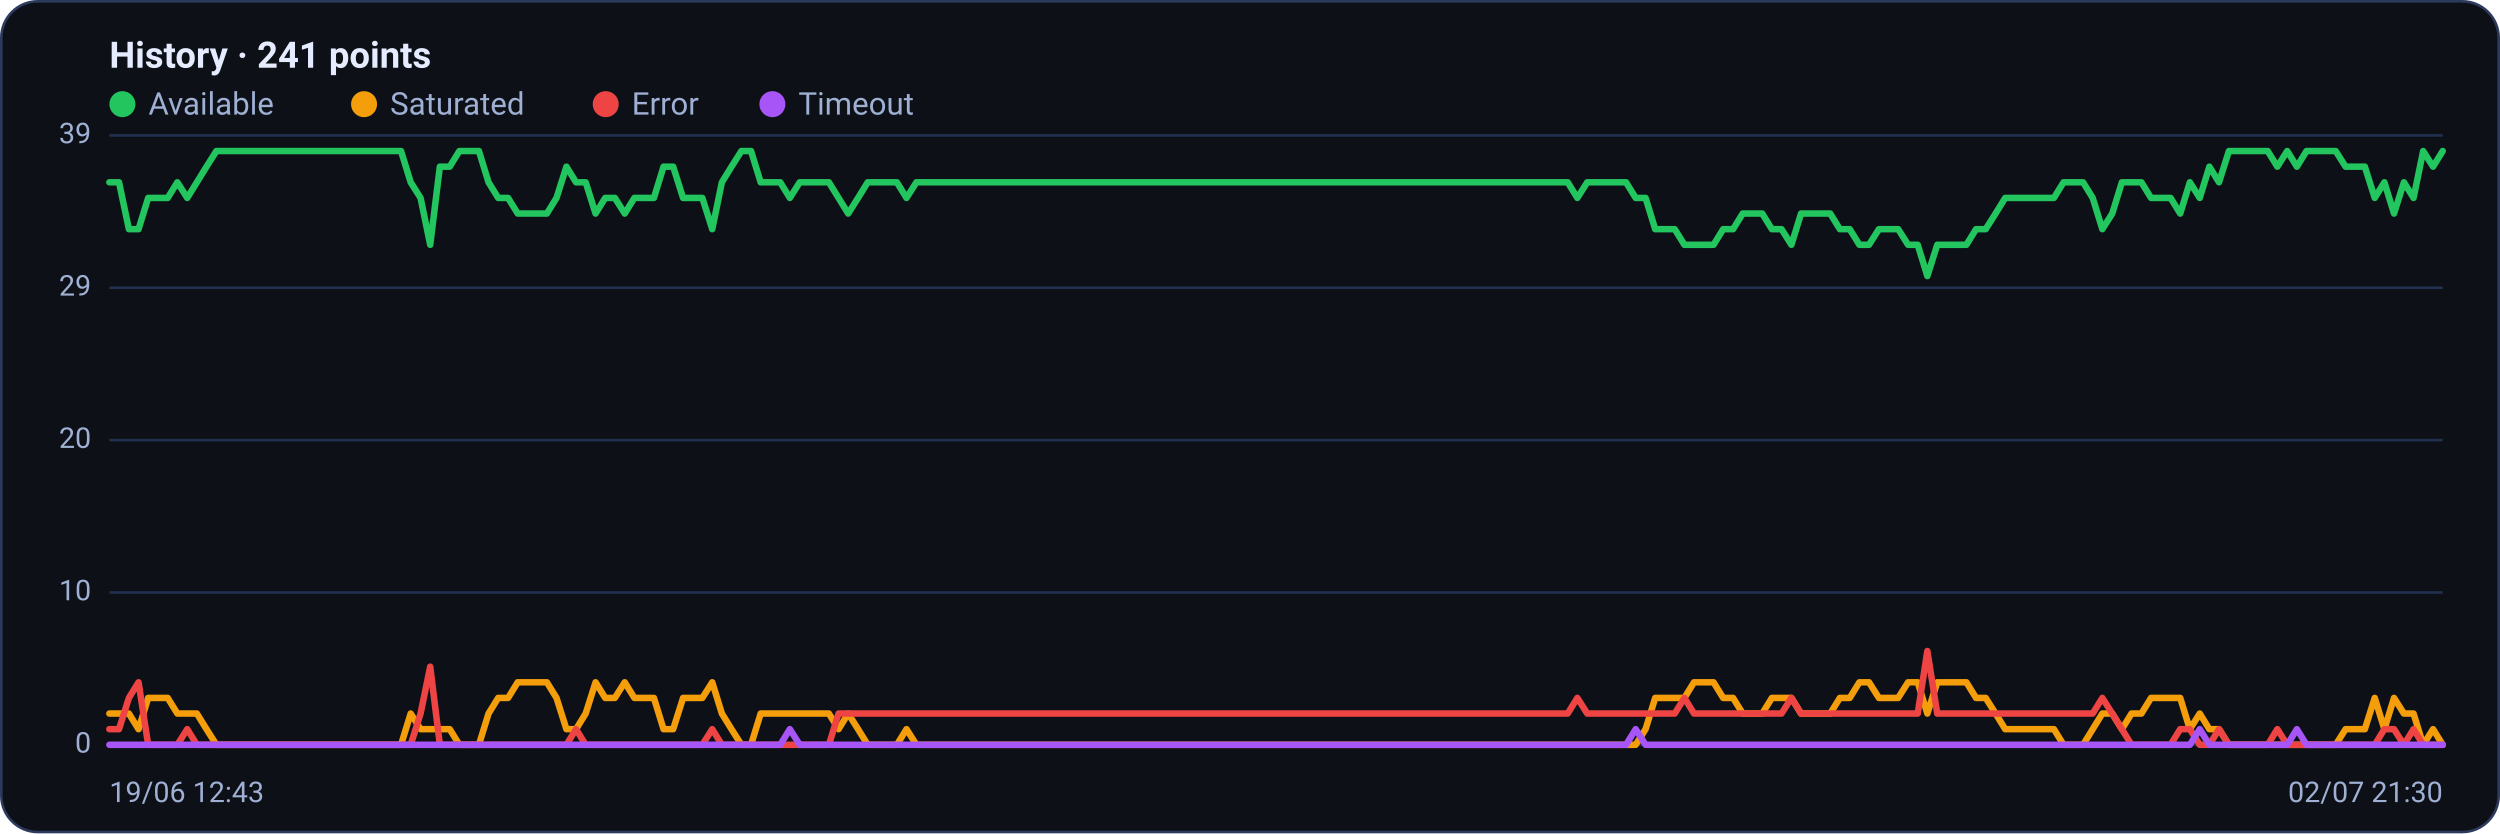
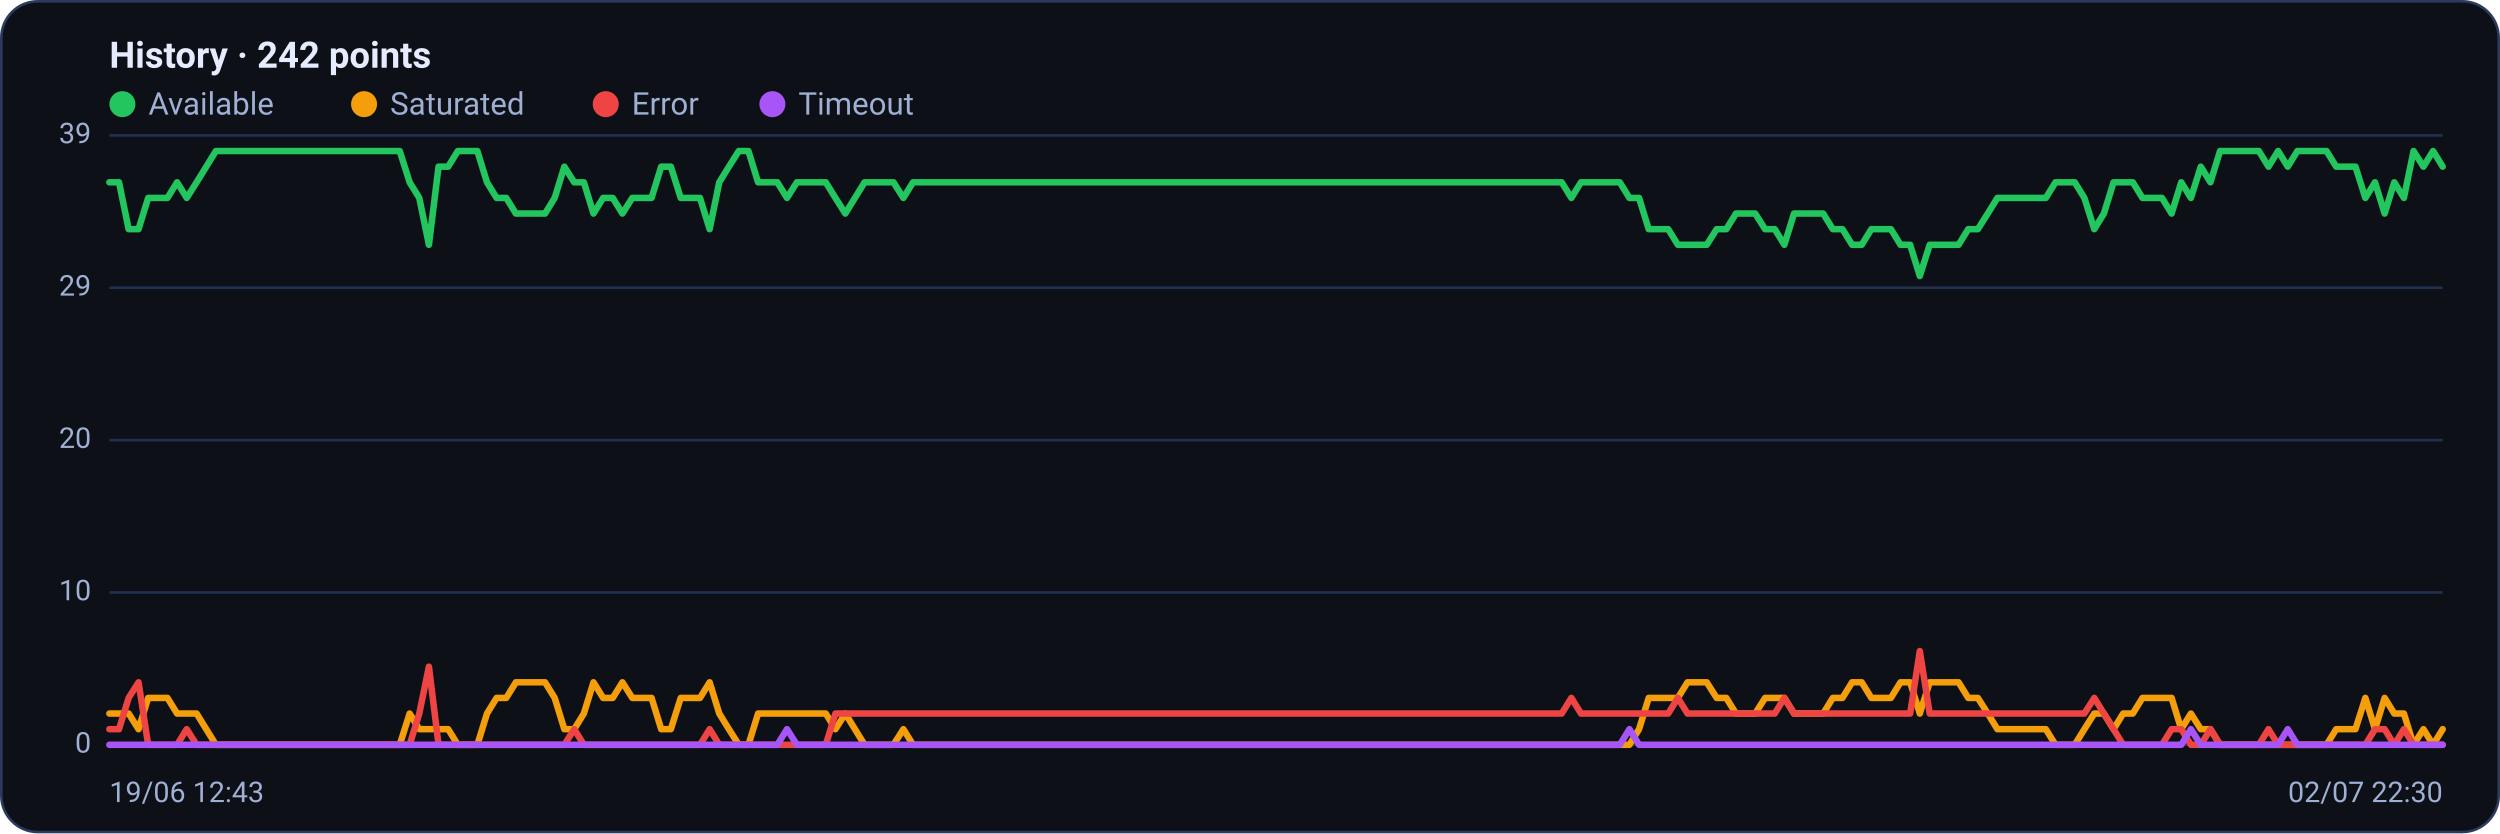
<svg xmlns="http://www.w3.org/2000/svg" viewBox="0 0 960 320" width="960" height="320" font-family="Segoe UI, system-ui, -apple-system, Roboto, Helvetica, Arial, sans-serif" role="img" aria-label="Availability history per region">
  <rect x="0.5" y="0.5" width="959" height="319" rx="14" fill="#0d1117" stroke="#2c3a5e" />
-   <text x="42" y="26" font-size="14" font-weight="600" fill="#e6ecff">History · 241 points</text>
+   <text x="42" y="26" font-size="14" font-weight="600" fill="#e6ecff">History · 242 points</text>
  <circle cx="47" cy="40" r="5" fill="#22c55e" />
  <text x="57" y="44" font-size="12" fill="#9fb0d4">Available</text>
  <circle cx="139.8" cy="40" r="5" fill="#f59e0b" />
  <text x="149.8" y="44" font-size="12" fill="#9fb0d4">Saturated</text>
  <circle cx="232.6" cy="40" r="5" fill="#ef4444" />
  <text x="242.6" y="44" font-size="12" fill="#9fb0d4">Error</text>
  <circle cx="296.6" cy="40" r="5" fill="#a855f7" />
  <text x="306.6" y="44" font-size="12" fill="#9fb0d4">Timeout</text>
  <line x1="42" y1="286.0" x2="938" y2="286.0" stroke="#21304f" stroke-width="1" />
  <text x="35" y="289.0" text-anchor="end" font-size="11" fill="#9fb0d4">0</text>
  <line x1="42" y1="227.5" x2="938" y2="227.5" stroke="#21304f" stroke-width="1" />
  <text x="35" y="230.5" text-anchor="end" font-size="11" fill="#9fb0d4">10</text>
  <line x1="42" y1="169.0" x2="938" y2="169.0" stroke="#21304f" stroke-width="1" />
  <text x="35" y="172.0" text-anchor="end" font-size="11" fill="#9fb0d4">20</text>
  <line x1="42" y1="110.5" x2="938" y2="110.5" stroke="#21304f" stroke-width="1" />
  <text x="35" y="113.5" text-anchor="end" font-size="11" fill="#9fb0d4">29</text>
  <line x1="42" y1="52.0" x2="938" y2="52.0" stroke="#21304f" stroke-width="1" />
  <text x="35" y="55.0" text-anchor="end" font-size="11" fill="#9fb0d4">39</text>
-   <polyline fill="none" stroke="#22c55e" stroke-width="2.5" stroke-linejoin="round" stroke-linecap="round" points="42.0,70.0 45.7,70.0 49.5,88.0 53.2,88.0 56.9,76.0 60.7,76.0 64.4,76.0 68.1,70.0 71.9,76.0 75.6,70.0 79.3,64.0 83.1,58.0 86.8,58.0 90.5,58.0 94.3,58.0 98.0,58.0 101.7,58.0 105.5,58.0 109.2,58.0 112.9,58.0 116.7,58.0 120.4,58.0 124.1,58.0 127.9,58.0 131.6,58.0 135.3,58.0 139.1,58.0 142.8,58.0 146.5,58.0 150.3,58.0 154.0,58.0 157.7,70.0 161.5,76.0 165.2,94.0 168.9,64.0 172.7,64.0 176.4,58.0 180.1,58.0 183.9,58.0 187.6,70.0 191.3,76.0 195.1,76.0 198.8,82.0 202.5,82.0 206.3,82.0 210.0,82.0 213.7,76.0 217.5,64.0 221.2,70.0 224.9,70.0 228.7,82.0 232.4,76.0 236.1,76.0 239.9,82.0 243.6,76.0 247.3,76.0 251.1,76.0 254.8,64.0 258.5,64.0 262.3,76.0 266.0,76.0 269.7,76.0 273.5,88.0 277.2,70.0 280.9,64.0 284.7,58.0 288.4,58.0 292.1,70.0 295.9,70.0 299.6,70.0 303.3,76.0 307.1,70.0 310.8,70.0 314.5,70.0 318.3,70.0 322.0,76.0 325.7,82.0 329.5,76.0 333.2,70.0 336.9,70.0 340.7,70.0 344.4,70.0 348.1,76.0 351.9,70.0 355.6,70.0 359.3,70.0 363.1,70.0 366.8,70.0 370.5,70.0 374.3,70.0 378.0,70.0 381.7,70.0 385.5,70.0 389.2,70.0 392.9,70.0 396.7,70.0 400.4,70.0 404.1,70.0 407.9,70.0 411.6,70.0 415.3,70.0 419.1,70.0 422.8,70.0 426.5,70.0 430.3,70.0 434.0,70.0 437.7,70.0 441.5,70.0 445.2,70.0 448.9,70.0 452.7,70.0 456.4,70.0 460.1,70.0 463.9,70.0 467.6,70.0 471.3,70.0 475.1,70.0 478.8,70.0 482.5,70.0 486.3,70.0 490.0,70.0 493.7,70.0 497.5,70.0 501.2,70.0 504.9,70.0 508.7,70.0 512.4,70.0 516.1,70.0 519.9,70.0 523.6,70.0 527.3,70.0 531.1,70.0 534.8,70.0 538.5,70.0 542.3,70.0 546.0,70.0 549.7,70.0 553.5,70.0 557.2,70.0 560.9,70.0 564.7,70.0 568.4,70.0 572.1,70.0 575.9,70.0 579.6,70.0 583.3,70.0 587.1,70.0 590.8,70.0 594.5,70.0 598.3,70.0 602.0,70.0 605.7,76.0 609.5,70.0 613.2,70.0 616.9,70.0 620.7,70.0 624.4,70.0 628.1,76.0 631.9,76.0 635.6,88.0 639.3,88.0 643.1,88.0 646.8,94.0 650.5,94.0 654.3,94.0 658.0,94.0 661.7,88.0 665.5,88.0 669.2,82.0 672.9,82.0 676.7,82.0 680.4,88.0 684.1,88.0 687.9,94.0 691.6,82.0 695.3,82.0 699.1,82.0 702.8,82.0 706.5,88.0 710.3,88.0 714.0,94.0 717.7,94.0 721.5,88.0 725.2,88.0 728.9,88.0 732.7,94.0 736.4,94.0 740.1,106.0 743.9,94.0 747.6,94.0 751.3,94.0 755.1,94.0 758.8,88.0 762.5,88.0 766.3,82.0 770.0,76.0 773.7,76.0 777.5,76.0 781.2,76.0 784.9,76.0 788.7,76.0 792.4,70.0 796.1,70.0 799.9,70.0 803.6,76.0 807.3,88.0 811.1,82.0 814.8,70.0 818.5,70.0 822.3,70.0 826.0,76.0 829.7,76.0 833.5,76.0 837.2,82.0 840.9,70.0 844.7,76.0 848.4,64.0 852.1,70.0 855.9,58.0 859.6,58.0 863.3,58.0 867.1,58.0 870.8,58.0 874.5,64.0 878.3,58.0 882.0,64.0 885.7,58.0 889.5,58.0 893.2,58.0 896.9,58.0 900.7,64.0 904.4,64.0 908.1,64.0 911.9,76.0 915.6,70.0 919.3,82.0 923.1,70.0 926.8,76.0 930.5,58.0 934.3,64.0 938.0,58.0" />
-   <polyline fill="none" stroke="#f59e0b" stroke-width="2.5" stroke-linejoin="round" stroke-linecap="round" points="42.0,274.0 45.7,274.0 49.5,274.0 53.2,280.0 56.9,268.0 60.7,268.0 64.4,268.0 68.1,274.0 71.9,274.0 75.6,274.0 79.3,280.0 83.1,286.0 86.8,286.0 90.5,286.0 94.3,286.0 98.0,286.0 101.7,286.0 105.5,286.0 109.2,286.0 112.9,286.0 116.7,286.0 120.4,286.0 124.1,286.0 127.9,286.0 131.6,286.0 135.3,286.0 139.1,286.0 142.8,286.0 146.5,286.0 150.3,286.0 154.0,286.0 157.7,274.0 161.5,280.0 165.2,280.0 168.9,280.0 172.7,280.0 176.4,286.0 180.1,286.0 183.9,286.0 187.6,274.0 191.3,268.0 195.1,268.0 198.8,262.0 202.5,262.0 206.3,262.0 210.0,262.0 213.7,268.0 217.5,280.0 221.2,280.0 224.9,274.0 228.7,262.0 232.4,268.0 236.1,268.0 239.9,262.0 243.6,268.0 247.3,268.0 251.1,268.0 254.8,280.0 258.5,280.0 262.3,268.0 266.0,268.0 269.7,268.0 273.5,262.0 277.2,274.0 280.9,280.0 284.7,286.0 288.4,286.0 292.1,274.0 295.9,274.0 299.6,274.0 303.3,274.0 307.1,274.0 310.8,274.0 314.5,274.0 318.3,274.0 322.0,280.0 325.7,274.0 329.5,280.0 333.2,286.0 336.9,286.0 340.7,286.0 344.4,286.0 348.1,280.0 351.9,286.0 355.6,286.0 359.3,286.0 363.1,286.0 366.8,286.0 370.5,286.0 374.3,286.0 378.0,286.0 381.7,286.0 385.5,286.0 389.2,286.0 392.9,286.0 396.7,286.0 400.4,286.0 404.1,286.0 407.9,286.0 411.6,286.0 415.3,286.0 419.1,286.0 422.8,286.0 426.5,286.0 430.3,286.0 434.0,286.0 437.7,286.0 441.5,286.0 445.2,286.0 448.9,286.0 452.7,286.0 456.4,286.0 460.1,286.0 463.9,286.0 467.6,286.0 471.3,286.0 475.1,286.0 478.8,286.0 482.5,286.0 486.3,286.0 490.0,286.0 493.7,286.0 497.5,286.0 501.2,286.0 504.9,286.0 508.7,286.0 512.4,286.0 516.1,286.0 519.9,286.0 523.6,286.0 527.3,286.0 531.1,286.0 534.8,286.0 538.5,286.0 542.3,286.0 546.0,286.0 549.7,286.0 553.5,286.0 557.2,286.0 560.9,286.0 564.7,286.0 568.4,286.0 572.1,286.0 575.9,286.0 579.6,286.0 583.3,286.0 587.1,286.0 590.8,286.0 594.5,286.0 598.3,286.0 602.0,286.0 605.7,286.0 609.5,286.0 613.2,286.0 616.9,286.0 620.7,286.0 624.4,286.0 628.1,286.0 631.9,280.0 635.6,268.0 639.3,268.0 643.1,268.0 646.8,268.0 650.5,262.0 654.3,262.0 658.0,262.0 661.7,268.0 665.5,268.0 669.2,274.0 672.9,274.0 676.7,274.0 680.4,268.0 684.1,268.0 687.9,268.0 691.6,274.0 695.3,274.0 699.1,274.0 702.8,274.0 706.5,268.0 710.3,268.0 714.0,262.0 717.7,262.0 721.5,268.0 725.2,268.0 728.9,268.0 732.7,262.0 736.4,262.0 740.1,274.0 743.9,262.0 747.6,262.0 751.3,262.0 755.1,262.0 758.8,268.0 762.5,268.0 766.3,274.0 770.0,280.0 773.7,280.0 777.5,280.0 781.2,280.0 784.9,280.0 788.7,280.0 792.4,286.0 796.1,286.0 799.9,286.0 803.6,280.0 807.3,274.0 811.1,274.0 814.8,280.0 818.5,274.0 822.3,274.0 826.0,268.0 829.7,268.0 833.5,268.0 837.2,268.0 840.9,280.0 844.7,274.0 848.4,280.0 852.1,280.0 855.9,286.0 859.6,286.0 863.3,286.0 867.1,286.0 870.8,286.0 874.5,286.0 878.3,286.0 882.0,286.0 885.7,286.0 889.5,286.0 893.2,286.0 896.9,286.0 900.7,280.0 904.4,280.0 908.1,280.0 911.9,268.0 915.6,280.0 919.3,268.0 923.1,274.0 926.8,274.0 930.5,286.0 934.3,280.0 938.0,286.0" />
-   <polyline fill="none" stroke="#ef4444" stroke-width="2.5" stroke-linejoin="round" stroke-linecap="round" points="42.0,280.0 45.7,280.0 49.5,268.0 53.2,262.0 56.9,286.0 60.7,286.0 64.4,286.0 68.1,286.0 71.9,280.0 75.6,286.0 79.3,286.0 83.1,286.0 86.8,286.0 90.5,286.0 94.3,286.0 98.0,286.0 101.7,286.0 105.5,286.0 109.2,286.0 112.9,286.0 116.7,286.0 120.4,286.0 124.1,286.0 127.9,286.0 131.6,286.0 135.3,286.0 139.1,286.0 142.8,286.0 146.5,286.0 150.3,286.0 154.0,286.0 157.7,286.0 161.5,274.0 165.2,256.0 168.9,286.0 172.7,286.0 176.4,286.0 180.1,286.0 183.9,286.0 187.6,286.0 191.3,286.0 195.1,286.0 198.8,286.0 202.5,286.0 206.3,286.0 210.0,286.0 213.7,286.0 217.5,286.0 221.2,280.0 224.9,286.0 228.7,286.0 232.4,286.0 236.1,286.0 239.9,286.0 243.6,286.0 247.3,286.0 251.1,286.0 254.8,286.0 258.5,286.0 262.3,286.0 266.0,286.0 269.7,286.0 273.5,280.0 277.2,286.0 280.9,286.0 284.7,286.0 288.4,286.0 292.1,286.0 295.9,286.0 299.6,286.0 303.3,286.0 307.1,286.0 310.8,286.0 314.5,286.0 318.3,286.0 322.0,274.0 325.7,274.0 329.5,274.0 333.2,274.0 336.9,274.0 340.7,274.0 344.4,274.0 348.1,274.0 351.9,274.0 355.6,274.0 359.3,274.0 363.1,274.0 366.8,274.0 370.5,274.0 374.3,274.0 378.0,274.0 381.7,274.0 385.5,274.0 389.2,274.0 392.9,274.0 396.7,274.0 400.4,274.0 404.1,274.0 407.9,274.0 411.6,274.0 415.3,274.0 419.1,274.0 422.8,274.0 426.5,274.0 430.3,274.0 434.0,274.0 437.7,274.0 441.5,274.0 445.2,274.0 448.9,274.0 452.7,274.0 456.4,274.0 460.1,274.0 463.9,274.0 467.6,274.0 471.3,274.0 475.1,274.0 478.8,274.0 482.5,274.0 486.3,274.0 490.0,274.0 493.7,274.0 497.5,274.0 501.2,274.0 504.9,274.0 508.7,274.0 512.4,274.0 516.1,274.0 519.9,274.0 523.6,274.0 527.3,274.0 531.1,274.0 534.8,274.0 538.5,274.0 542.3,274.0 546.0,274.0 549.7,274.0 553.5,274.0 557.2,274.0 560.9,274.0 564.7,274.0 568.4,274.0 572.1,274.0 575.9,274.0 579.6,274.0 583.3,274.0 587.1,274.0 590.8,274.0 594.5,274.0 598.3,274.0 602.0,274.0 605.7,268.0 609.5,274.0 613.2,274.0 616.9,274.0 620.7,274.0 624.4,274.0 628.1,274.0 631.9,274.0 635.6,274.0 639.3,274.0 643.1,274.0 646.8,268.0 650.5,274.0 654.3,274.0 658.0,274.0 661.7,274.0 665.5,274.0 669.2,274.0 672.9,274.0 676.7,274.0 680.4,274.0 684.1,274.0 687.9,268.0 691.6,274.0 695.3,274.0 699.1,274.0 702.8,274.0 706.5,274.0 710.3,274.0 714.0,274.0 717.7,274.0 721.5,274.0 725.2,274.0 728.9,274.0 732.7,274.0 736.4,274.0 740.1,250.0 743.9,274.0 747.6,274.0 751.3,274.0 755.1,274.0 758.8,274.0 762.5,274.0 766.3,274.0 770.0,274.0 773.7,274.0 777.5,274.0 781.2,274.0 784.9,274.0 788.7,274.0 792.4,274.0 796.1,274.0 799.9,274.0 803.6,274.0 807.3,268.0 811.1,274.0 814.8,280.0 818.5,286.0 822.3,286.0 826.0,286.0 829.7,286.0 833.5,286.0 837.2,280.0 840.9,280.0 844.7,286.0 848.4,286.0 852.1,280.0 855.9,286.0 859.6,286.0 863.3,286.0 867.1,286.0 870.8,286.0 874.5,280.0 878.3,286.0 882.0,286.0 885.7,286.0 889.5,286.0 893.2,286.0 896.9,286.0 900.7,286.0 904.4,286.0 908.1,286.0 911.9,286.0 915.6,280.0 919.3,280.0 923.1,286.0 926.8,280.0 930.5,286.0 934.3,286.0 938.0,286.0" />
-   <polyline fill="none" stroke="#a855f7" stroke-width="2.5" stroke-linejoin="round" stroke-linecap="round" points="42.0,286.0 45.7,286.0 49.5,286.0 53.2,286.0 56.9,286.0 60.7,286.0 64.4,286.0 68.1,286.0 71.9,286.0 75.6,286.0 79.3,286.0 83.1,286.0 86.8,286.0 90.5,286.0 94.3,286.0 98.0,286.0 101.7,286.0 105.5,286.0 109.2,286.0 112.9,286.0 116.7,286.0 120.4,286.0 124.1,286.0 127.9,286.0 131.6,286.0 135.3,286.0 139.1,286.0 142.8,286.0 146.5,286.0 150.3,286.0 154.0,286.0 157.7,286.0 161.5,286.0 165.2,286.0 168.9,286.0 172.7,286.0 176.4,286.0 180.1,286.0 183.9,286.0 187.6,286.0 191.3,286.0 195.1,286.0 198.8,286.0 202.5,286.0 206.3,286.0 210.0,286.0 213.7,286.0 217.5,286.0 221.2,286.0 224.9,286.0 228.7,286.0 232.4,286.0 236.1,286.0 239.9,286.0 243.6,286.0 247.3,286.0 251.1,286.0 254.8,286.0 258.5,286.0 262.3,286.0 266.0,286.0 269.7,286.0 273.5,286.0 277.2,286.0 280.9,286.0 284.7,286.0 288.4,286.0 292.1,286.0 295.9,286.0 299.6,286.0 303.3,280.0 307.1,286.0 310.8,286.0 314.5,286.0 318.3,286.0 322.0,286.0 325.7,286.0 329.5,286.0 333.2,286.0 336.9,286.0 340.7,286.0 344.4,286.0 348.1,286.0 351.9,286.0 355.6,286.0 359.3,286.0 363.1,286.0 366.8,286.0 370.5,286.0 374.3,286.0 378.0,286.0 381.7,286.0 385.5,286.0 389.2,286.0 392.9,286.0 396.7,286.0 400.4,286.0 404.1,286.0 407.9,286.0 411.6,286.0 415.3,286.0 419.1,286.0 422.8,286.0 426.5,286.0 430.3,286.0 434.0,286.0 437.7,286.0 441.5,286.0 445.2,286.0 448.9,286.0 452.7,286.0 456.4,286.0 460.1,286.0 463.9,286.0 467.6,286.0 471.3,286.0 475.1,286.0 478.8,286.0 482.5,286.0 486.3,286.0 490.0,286.0 493.7,286.0 497.5,286.0 501.2,286.0 504.9,286.0 508.7,286.0 512.4,286.0 516.1,286.0 519.9,286.0 523.6,286.0 527.3,286.0 531.1,286.0 534.8,286.0 538.5,286.0 542.3,286.0 546.0,286.0 549.7,286.0 553.5,286.0 557.2,286.0 560.9,286.0 564.7,286.0 568.4,286.0 572.1,286.0 575.9,286.0 579.6,286.0 583.3,286.0 587.1,286.0 590.8,286.0 594.5,286.0 598.3,286.0 602.0,286.0 605.7,286.0 609.5,286.0 613.2,286.0 616.9,286.0 620.7,286.0 624.4,286.0 628.1,280.0 631.9,286.0 635.6,286.0 639.3,286.0 643.1,286.0 646.8,286.0 650.5,286.0 654.3,286.0 658.0,286.0 661.7,286.0 665.5,286.0 669.2,286.0 672.9,286.0 676.7,286.0 680.4,286.0 684.1,286.0 687.9,286.0 691.6,286.0 695.3,286.0 699.1,286.0 702.8,286.0 706.5,286.0 710.3,286.0 714.0,286.0 717.7,286.0 721.5,286.0 725.2,286.0 728.9,286.0 732.7,286.0 736.4,286.0 740.1,286.0 743.9,286.0 747.6,286.0 751.3,286.0 755.1,286.0 758.8,286.0 762.5,286.0 766.3,286.0 770.0,286.0 773.7,286.0 777.5,286.0 781.2,286.0 784.9,286.0 788.7,286.0 792.4,286.0 796.1,286.0 799.9,286.0 803.6,286.0 807.3,286.0 811.1,286.0 814.8,286.0 818.5,286.0 822.3,286.0 826.0,286.0 829.7,286.0 833.5,286.0 837.2,286.0 840.9,286.0 844.7,280.0 848.4,286.0 852.1,286.0 855.9,286.0 859.6,286.0 863.3,286.0 867.1,286.0 870.8,286.0 874.5,286.0 878.3,286.0 882.0,280.0 885.7,286.0 889.5,286.0 893.2,286.0 896.9,286.0 900.7,286.0 904.4,286.0 908.1,286.0 911.9,286.0 915.6,286.0 919.3,286.0 923.1,286.0 926.8,286.0 930.5,286.0 934.3,286.0 938.0,286.0" />
+   <polyline fill="none" stroke="#22c55e" stroke-width="2.5" stroke-linejoin="round" stroke-linecap="round" points="42.0,70.0 45.7,70.0 49.4,88.0 53.2,88.0 56.9,76.0 60.6,76.0 64.3,76.0 68.0,70.0 71.7,76.0 75.5,70.0 79.2,64.0 82.9,58.0 86.6,58.0 90.3,58.0 94.0,58.0 97.8,58.0 101.5,58.0 105.2,58.0 108.9,58.0 112.6,58.0 116.4,58.0 120.1,58.0 123.8,58.0 127.5,58.0 131.2,58.0 134.9,58.0 138.7,58.0 142.4,58.0 146.1,58.0 149.8,58.0 153.5,58.0 157.3,70.0 161.0,76.0 164.7,94.0 168.4,64.0 172.1,64.0 175.8,58.0 179.6,58.0 183.3,58.0 187.0,70.0 190.7,76.0 194.4,76.0 198.1,82.0 201.9,82.0 205.6,82.0 209.3,82.0 213.0,76.0 216.7,64.0 220.5,70.0 224.2,70.0 227.9,82.0 231.6,76.0 235.3,76.0 239.0,82.0 242.8,76.0 246.5,76.0 250.2,76.0 253.9,64.0 257.6,64.0 261.4,76.0 265.1,76.0 268.8,76.0 272.5,88.0 276.2,70.0 279.9,64.0 283.7,58.0 287.4,58.0 291.1,70.0 294.8,70.0 298.5,70.0 302.2,76.0 306.0,70.0 309.7,70.0 313.4,70.0 317.1,70.0 320.8,76.0 324.6,82.0 328.3,76.0 332.0,70.0 335.7,70.0 339.4,70.0 343.1,70.0 346.9,76.0 350.6,70.0 354.3,70.0 358.0,70.0 361.7,70.0 365.5,70.0 369.2,70.0 372.9,70.0 376.6,70.0 380.3,70.0 384.0,70.0 387.8,70.0 391.5,70.0 395.2,70.0 398.9,70.0 402.6,70.0 406.3,70.0 410.1,70.0 413.8,70.0 417.5,70.0 421.2,70.0 424.9,70.0 428.7,70.0 432.4,70.0 436.1,70.0 439.8,70.0 443.5,70.0 447.2,70.0 451.0,70.0 454.7,70.0 458.4,70.0 462.1,70.0 465.8,70.0 469.6,70.0 473.3,70.0 477.0,70.0 480.7,70.0 484.4,70.0 488.1,70.0 491.9,70.0 495.6,70.0 499.3,70.0 503.0,70.0 506.7,70.0 510.4,70.0 514.2,70.0 517.9,70.0 521.6,70.0 525.3,70.0 529.0,70.0 532.8,70.0 536.5,70.0 540.2,70.0 543.9,70.0 547.6,70.0 551.3,70.0 555.1,70.0 558.8,70.0 562.5,70.0 566.2,70.0 569.9,70.0 573.7,70.0 577.4,70.0 581.1,70.0 584.8,70.0 588.5,70.0 592.2,70.0 596.0,70.0 599.7,70.0 603.4,76.0 607.1,70.0 610.8,70.0 614.5,70.0 618.3,70.0 622.0,70.0 625.7,76.0 629.4,76.0 633.1,88.0 636.9,88.0 640.6,88.0 644.3,94.0 648.0,94.0 651.7,94.0 655.4,94.0 659.2,88.0 662.9,88.0 666.6,82.0 670.3,82.0 674.0,82.0 677.8,88.0 681.5,88.0 685.2,94.0 688.9,82.0 692.6,82.0 696.3,82.0 700.1,82.0 703.8,88.0 707.5,88.0 711.2,94.0 714.9,94.0 718.6,88.0 722.4,88.0 726.1,88.0 729.8,94.0 733.5,94.0 737.2,106.0 741.0,94.0 744.7,94.0 748.4,94.0 752.1,94.0 755.8,88.0 759.5,88.0 763.3,82.0 767.0,76.0 770.7,76.0 774.4,76.0 778.1,76.0 781.9,76.0 785.6,76.0 789.3,70.0 793.0,70.0 796.7,70.0 800.4,76.0 804.2,88.0 807.9,82.0 811.6,70.0 815.3,70.0 819.0,70.0 822.7,76.0 826.5,76.0 830.2,76.0 833.9,82.0 837.6,70.0 841.3,76.0 845.1,64.0 848.8,70.0 852.5,58.0 856.2,58.0 859.9,58.0 863.6,58.0 867.4,58.0 871.1,64.0 874.8,58.0 878.5,64.0 882.2,58.0 886.0,58.0 889.7,58.0 893.4,58.0 897.1,64.0 900.8,64.0 904.5,64.0 908.3,76.0 912.0,70.0 915.7,82.0 919.4,70.0 923.1,76.0 926.8,58.0 930.6,64.0 934.3,58.0 938.0,64.0" />
+   <polyline fill="none" stroke="#f59e0b" stroke-width="2.5" stroke-linejoin="round" stroke-linecap="round" points="42.0,274.0 45.7,274.0 49.4,274.0 53.2,280.0 56.9,268.0 60.6,268.0 64.3,268.0 68.0,274.0 71.7,274.0 75.5,274.0 79.2,280.0 82.9,286.0 86.6,286.0 90.3,286.0 94.0,286.0 97.8,286.0 101.5,286.0 105.2,286.0 108.9,286.0 112.6,286.0 116.4,286.0 120.1,286.0 123.8,286.0 127.5,286.0 131.2,286.0 134.9,286.0 138.7,286.0 142.4,286.0 146.1,286.0 149.8,286.0 153.5,286.0 157.3,274.0 161.0,280.0 164.7,280.0 168.4,280.0 172.1,280.0 175.8,286.0 179.6,286.0 183.3,286.0 187.0,274.0 190.7,268.0 194.4,268.0 198.1,262.0 201.9,262.0 205.6,262.0 209.3,262.0 213.0,268.0 216.7,280.0 220.5,280.0 224.2,274.0 227.9,262.0 231.6,268.0 235.3,268.0 239.0,262.0 242.8,268.0 246.5,268.0 250.2,268.0 253.9,280.0 257.6,280.0 261.4,268.0 265.1,268.0 268.8,268.0 272.5,262.0 276.2,274.0 279.9,280.0 283.7,286.0 287.4,286.0 291.1,274.0 294.8,274.0 298.5,274.0 302.2,274.0 306.0,274.0 309.7,274.0 313.4,274.0 317.1,274.0 320.8,280.0 324.6,274.0 328.3,280.0 332.0,286.0 335.7,286.0 339.4,286.0 343.1,286.0 346.9,280.0 350.6,286.0 354.3,286.0 358.0,286.0 361.7,286.0 365.5,286.0 369.2,286.0 372.9,286.0 376.6,286.0 380.3,286.0 384.0,286.0 387.8,286.0 391.5,286.0 395.2,286.0 398.9,286.0 402.6,286.0 406.3,286.0 410.1,286.0 413.8,286.0 417.5,286.0 421.2,286.0 424.9,286.0 428.7,286.0 432.4,286.0 436.1,286.0 439.8,286.0 443.5,286.0 447.2,286.0 451.0,286.0 454.7,286.0 458.4,286.0 462.1,286.0 465.8,286.0 469.6,286.0 473.3,286.0 477.0,286.0 480.7,286.0 484.4,286.0 488.1,286.0 491.9,286.0 495.6,286.0 499.3,286.0 503.0,286.0 506.7,286.0 510.4,286.0 514.2,286.0 517.9,286.0 521.6,286.0 525.3,286.0 529.0,286.0 532.8,286.0 536.5,286.0 540.2,286.0 543.9,286.0 547.6,286.0 551.3,286.0 555.1,286.0 558.8,286.0 562.5,286.0 566.2,286.0 569.9,286.0 573.7,286.0 577.4,286.0 581.1,286.0 584.8,286.0 588.5,286.0 592.2,286.0 596.0,286.0 599.7,286.0 603.4,286.0 607.1,286.0 610.8,286.0 614.5,286.0 618.3,286.0 622.0,286.0 625.7,286.0 629.4,280.0 633.1,268.0 636.9,268.0 640.6,268.0 644.3,268.0 648.0,262.0 651.7,262.0 655.4,262.0 659.2,268.0 662.9,268.0 666.6,274.0 670.3,274.0 674.0,274.0 677.8,268.0 681.5,268.0 685.2,268.0 688.9,274.0 692.6,274.0 696.3,274.0 700.1,274.0 703.8,268.0 707.5,268.0 711.2,262.0 714.9,262.0 718.6,268.0 722.4,268.0 726.1,268.0 729.8,262.0 733.5,262.0 737.2,274.0 741.0,262.0 744.7,262.0 748.4,262.0 752.1,262.0 755.8,268.0 759.5,268.0 763.3,274.0 767.0,280.0 770.7,280.0 774.4,280.0 778.1,280.0 781.9,280.0 785.6,280.0 789.3,286.0 793.0,286.0 796.7,286.0 800.4,280.0 804.2,274.0 807.9,274.0 811.6,280.0 815.3,274.0 819.0,274.0 822.7,268.0 826.5,268.0 830.2,268.0 833.9,268.0 837.6,280.0 841.3,274.0 845.1,280.0 848.8,280.0 852.5,286.0 856.2,286.0 859.9,286.0 863.6,286.0 867.4,286.0 871.1,286.0 874.8,286.0 878.5,286.0 882.2,286.0 886.0,286.0 889.7,286.0 893.4,286.0 897.1,280.0 900.8,280.0 904.5,280.0 908.3,268.0 912.0,280.0 915.7,268.0 919.4,274.0 923.1,274.0 926.8,286.0 930.6,280.0 934.3,286.0 938.0,280.0" />
+   <polyline fill="none" stroke="#ef4444" stroke-width="2.5" stroke-linejoin="round" stroke-linecap="round" points="42.0,280.0 45.7,280.0 49.4,268.0 53.2,262.0 56.9,286.0 60.6,286.0 64.3,286.0 68.0,286.0 71.7,280.0 75.5,286.0 79.2,286.0 82.9,286.0 86.6,286.0 90.3,286.0 94.0,286.0 97.8,286.0 101.5,286.0 105.2,286.0 108.9,286.0 112.6,286.0 116.4,286.0 120.1,286.0 123.8,286.0 127.5,286.0 131.2,286.0 134.9,286.0 138.7,286.0 142.4,286.0 146.1,286.0 149.8,286.0 153.5,286.0 157.3,286.0 161.0,274.0 164.7,256.0 168.4,286.0 172.1,286.0 175.8,286.0 179.6,286.0 183.3,286.0 187.0,286.0 190.7,286.0 194.4,286.0 198.1,286.0 201.9,286.0 205.6,286.0 209.3,286.0 213.0,286.0 216.7,286.0 220.5,280.0 224.2,286.0 227.9,286.0 231.6,286.0 235.3,286.0 239.0,286.0 242.8,286.0 246.5,286.0 250.2,286.0 253.9,286.0 257.6,286.0 261.4,286.0 265.1,286.0 268.8,286.0 272.5,280.0 276.2,286.0 279.9,286.0 283.7,286.0 287.4,286.0 291.1,286.0 294.8,286.0 298.5,286.0 302.2,286.0 306.0,286.0 309.7,286.0 313.4,286.0 317.1,286.0 320.8,274.0 324.6,274.0 328.3,274.0 332.0,274.0 335.7,274.0 339.4,274.0 343.1,274.0 346.9,274.0 350.6,274.0 354.3,274.0 358.0,274.0 361.7,274.0 365.5,274.0 369.2,274.0 372.9,274.0 376.6,274.0 380.3,274.0 384.0,274.0 387.8,274.0 391.5,274.0 395.2,274.0 398.9,274.0 402.6,274.0 406.3,274.0 410.1,274.0 413.8,274.0 417.5,274.0 421.2,274.0 424.9,274.0 428.7,274.0 432.4,274.0 436.1,274.0 439.8,274.0 443.5,274.0 447.2,274.0 451.0,274.0 454.7,274.0 458.4,274.0 462.1,274.0 465.8,274.0 469.6,274.0 473.3,274.0 477.0,274.0 480.7,274.0 484.4,274.0 488.1,274.0 491.9,274.0 495.6,274.0 499.3,274.0 503.0,274.0 506.7,274.0 510.4,274.0 514.2,274.0 517.9,274.0 521.6,274.0 525.3,274.0 529.0,274.0 532.8,274.0 536.5,274.0 540.2,274.0 543.9,274.0 547.6,274.0 551.3,274.0 555.1,274.0 558.8,274.0 562.5,274.0 566.2,274.0 569.9,274.0 573.7,274.0 577.4,274.0 581.1,274.0 584.8,274.0 588.5,274.0 592.2,274.0 596.0,274.0 599.7,274.0 603.4,268.0 607.1,274.0 610.8,274.0 614.5,274.0 618.3,274.0 622.0,274.0 625.7,274.0 629.4,274.0 633.1,274.0 636.9,274.0 640.6,274.0 644.3,268.0 648.0,274.0 651.7,274.0 655.4,274.0 659.2,274.0 662.9,274.0 666.6,274.0 670.3,274.0 674.0,274.0 677.8,274.0 681.5,274.0 685.2,268.0 688.9,274.0 692.6,274.0 696.3,274.0 700.1,274.0 703.8,274.0 707.5,274.0 711.2,274.0 714.9,274.0 718.6,274.0 722.4,274.0 726.1,274.0 729.8,274.0 733.5,274.0 737.2,250.0 741.0,274.0 744.7,274.0 748.4,274.0 752.1,274.0 755.8,274.0 759.5,274.0 763.3,274.0 767.0,274.0 770.7,274.0 774.4,274.0 778.1,274.0 781.9,274.0 785.6,274.0 789.3,274.0 793.0,274.0 796.7,274.0 800.4,274.0 804.2,268.0 807.9,274.0 811.6,280.0 815.3,286.0 819.0,286.0 822.7,286.0 826.5,286.0 830.2,286.0 833.9,280.0 837.6,280.0 841.3,286.0 845.1,286.0 848.8,280.0 852.5,286.0 856.2,286.0 859.9,286.0 863.6,286.0 867.4,286.0 871.1,280.0 874.8,286.0 878.5,286.0 882.2,286.0 886.0,286.0 889.7,286.0 893.4,286.0 897.1,286.0 900.8,286.0 904.5,286.0 908.3,286.0 912.0,280.0 915.7,280.0 919.4,286.0 923.1,280.0 926.8,286.0 930.6,286.0 934.3,286.0 938.0,286.0" />
+   <polyline fill="none" stroke="#a855f7" stroke-width="2.5" stroke-linejoin="round" stroke-linecap="round" points="42.0,286.0 45.7,286.0 49.4,286.0 53.2,286.0 56.9,286.0 60.6,286.0 64.3,286.0 68.0,286.0 71.7,286.0 75.5,286.0 79.2,286.0 82.9,286.0 86.6,286.0 90.3,286.0 94.0,286.0 97.8,286.0 101.5,286.0 105.2,286.0 108.9,286.0 112.6,286.0 116.4,286.0 120.1,286.0 123.8,286.0 127.5,286.0 131.2,286.0 134.9,286.0 138.7,286.0 142.4,286.0 146.1,286.0 149.8,286.0 153.5,286.0 157.3,286.0 161.0,286.0 164.7,286.0 168.4,286.0 172.1,286.0 175.8,286.0 179.6,286.0 183.3,286.0 187.0,286.0 190.7,286.0 194.4,286.0 198.1,286.0 201.9,286.0 205.6,286.0 209.3,286.0 213.0,286.0 216.7,286.0 220.5,286.0 224.2,286.0 227.9,286.0 231.6,286.0 235.3,286.0 239.0,286.0 242.8,286.0 246.5,286.0 250.2,286.0 253.9,286.0 257.6,286.0 261.4,286.0 265.1,286.0 268.8,286.0 272.5,286.0 276.2,286.0 279.9,286.0 283.7,286.0 287.4,286.0 291.1,286.0 294.8,286.0 298.5,286.0 302.2,280.0 306.0,286.0 309.7,286.0 313.4,286.0 317.1,286.0 320.8,286.0 324.6,286.0 328.3,286.0 332.0,286.0 335.7,286.0 339.4,286.0 343.1,286.0 346.9,286.0 350.6,286.0 354.3,286.0 358.0,286.0 361.7,286.0 365.5,286.0 369.2,286.0 372.9,286.0 376.6,286.0 380.3,286.0 384.0,286.0 387.8,286.0 391.5,286.0 395.2,286.0 398.9,286.0 402.6,286.0 406.3,286.0 410.1,286.0 413.8,286.0 417.5,286.0 421.2,286.0 424.9,286.0 428.7,286.0 432.4,286.0 436.1,286.0 439.8,286.0 443.5,286.0 447.2,286.0 451.0,286.0 454.7,286.0 458.4,286.0 462.1,286.0 465.8,286.0 469.6,286.0 473.3,286.0 477.0,286.0 480.7,286.0 484.4,286.0 488.1,286.0 491.9,286.0 495.6,286.0 499.3,286.0 503.0,286.0 506.7,286.0 510.4,286.0 514.2,286.0 517.9,286.0 521.6,286.0 525.3,286.0 529.0,286.0 532.8,286.0 536.5,286.0 540.2,286.0 543.9,286.0 547.6,286.0 551.3,286.0 555.1,286.0 558.8,286.0 562.5,286.0 566.2,286.0 569.9,286.0 573.7,286.0 577.4,286.0 581.1,286.0 584.8,286.0 588.5,286.0 592.2,286.0 596.0,286.0 599.7,286.0 603.4,286.0 607.1,286.0 610.8,286.0 614.5,286.0 618.3,286.0 622.0,286.0 625.7,280.0 629.4,286.0 633.1,286.0 636.9,286.0 640.6,286.0 644.3,286.0 648.0,286.0 651.7,286.0 655.4,286.0 659.2,286.0 662.9,286.0 666.6,286.0 670.3,286.0 674.0,286.0 677.8,286.0 681.5,286.0 685.2,286.0 688.9,286.0 692.6,286.0 696.3,286.0 700.1,286.0 703.8,286.0 707.5,286.0 711.2,286.0 714.9,286.0 718.6,286.0 722.4,286.0 726.1,286.0 729.8,286.0 733.5,286.0 737.2,286.0 741.0,286.0 744.7,286.0 748.4,286.0 752.1,286.0 755.8,286.0 759.5,286.0 763.3,286.0 767.0,286.0 770.7,286.0 774.4,286.0 778.1,286.0 781.9,286.0 785.6,286.0 789.3,286.0 793.0,286.0 796.7,286.0 800.4,286.0 804.2,286.0 807.9,286.0 811.6,286.0 815.3,286.0 819.0,286.0 822.7,286.0 826.5,286.0 830.2,286.0 833.9,286.0 837.6,286.0 841.3,280.0 845.1,286.0 848.8,286.0 852.5,286.0 856.2,286.0 859.9,286.0 863.6,286.0 867.4,286.0 871.1,286.0 874.8,286.0 878.5,280.0 882.2,286.0 886.0,286.0 889.7,286.0 893.4,286.0 897.1,286.0 900.8,286.0 904.5,286.0 908.3,286.0 912.0,286.0 915.7,286.0 919.4,286.0 923.1,286.0 926.8,286.0 930.6,286.0 934.3,286.0 938.0,286.0" />
  <text x="42" y="308" font-size="11" fill="#9fb0d4">19/06 12:43</text>
-   <text x="938" y="308" text-anchor="end" font-size="11" fill="#9fb0d4">02/07 21:30</text>
+   <text x="938" y="308" text-anchor="end" font-size="11" fill="#9fb0d4">02/07 22:30</text>
</svg>
